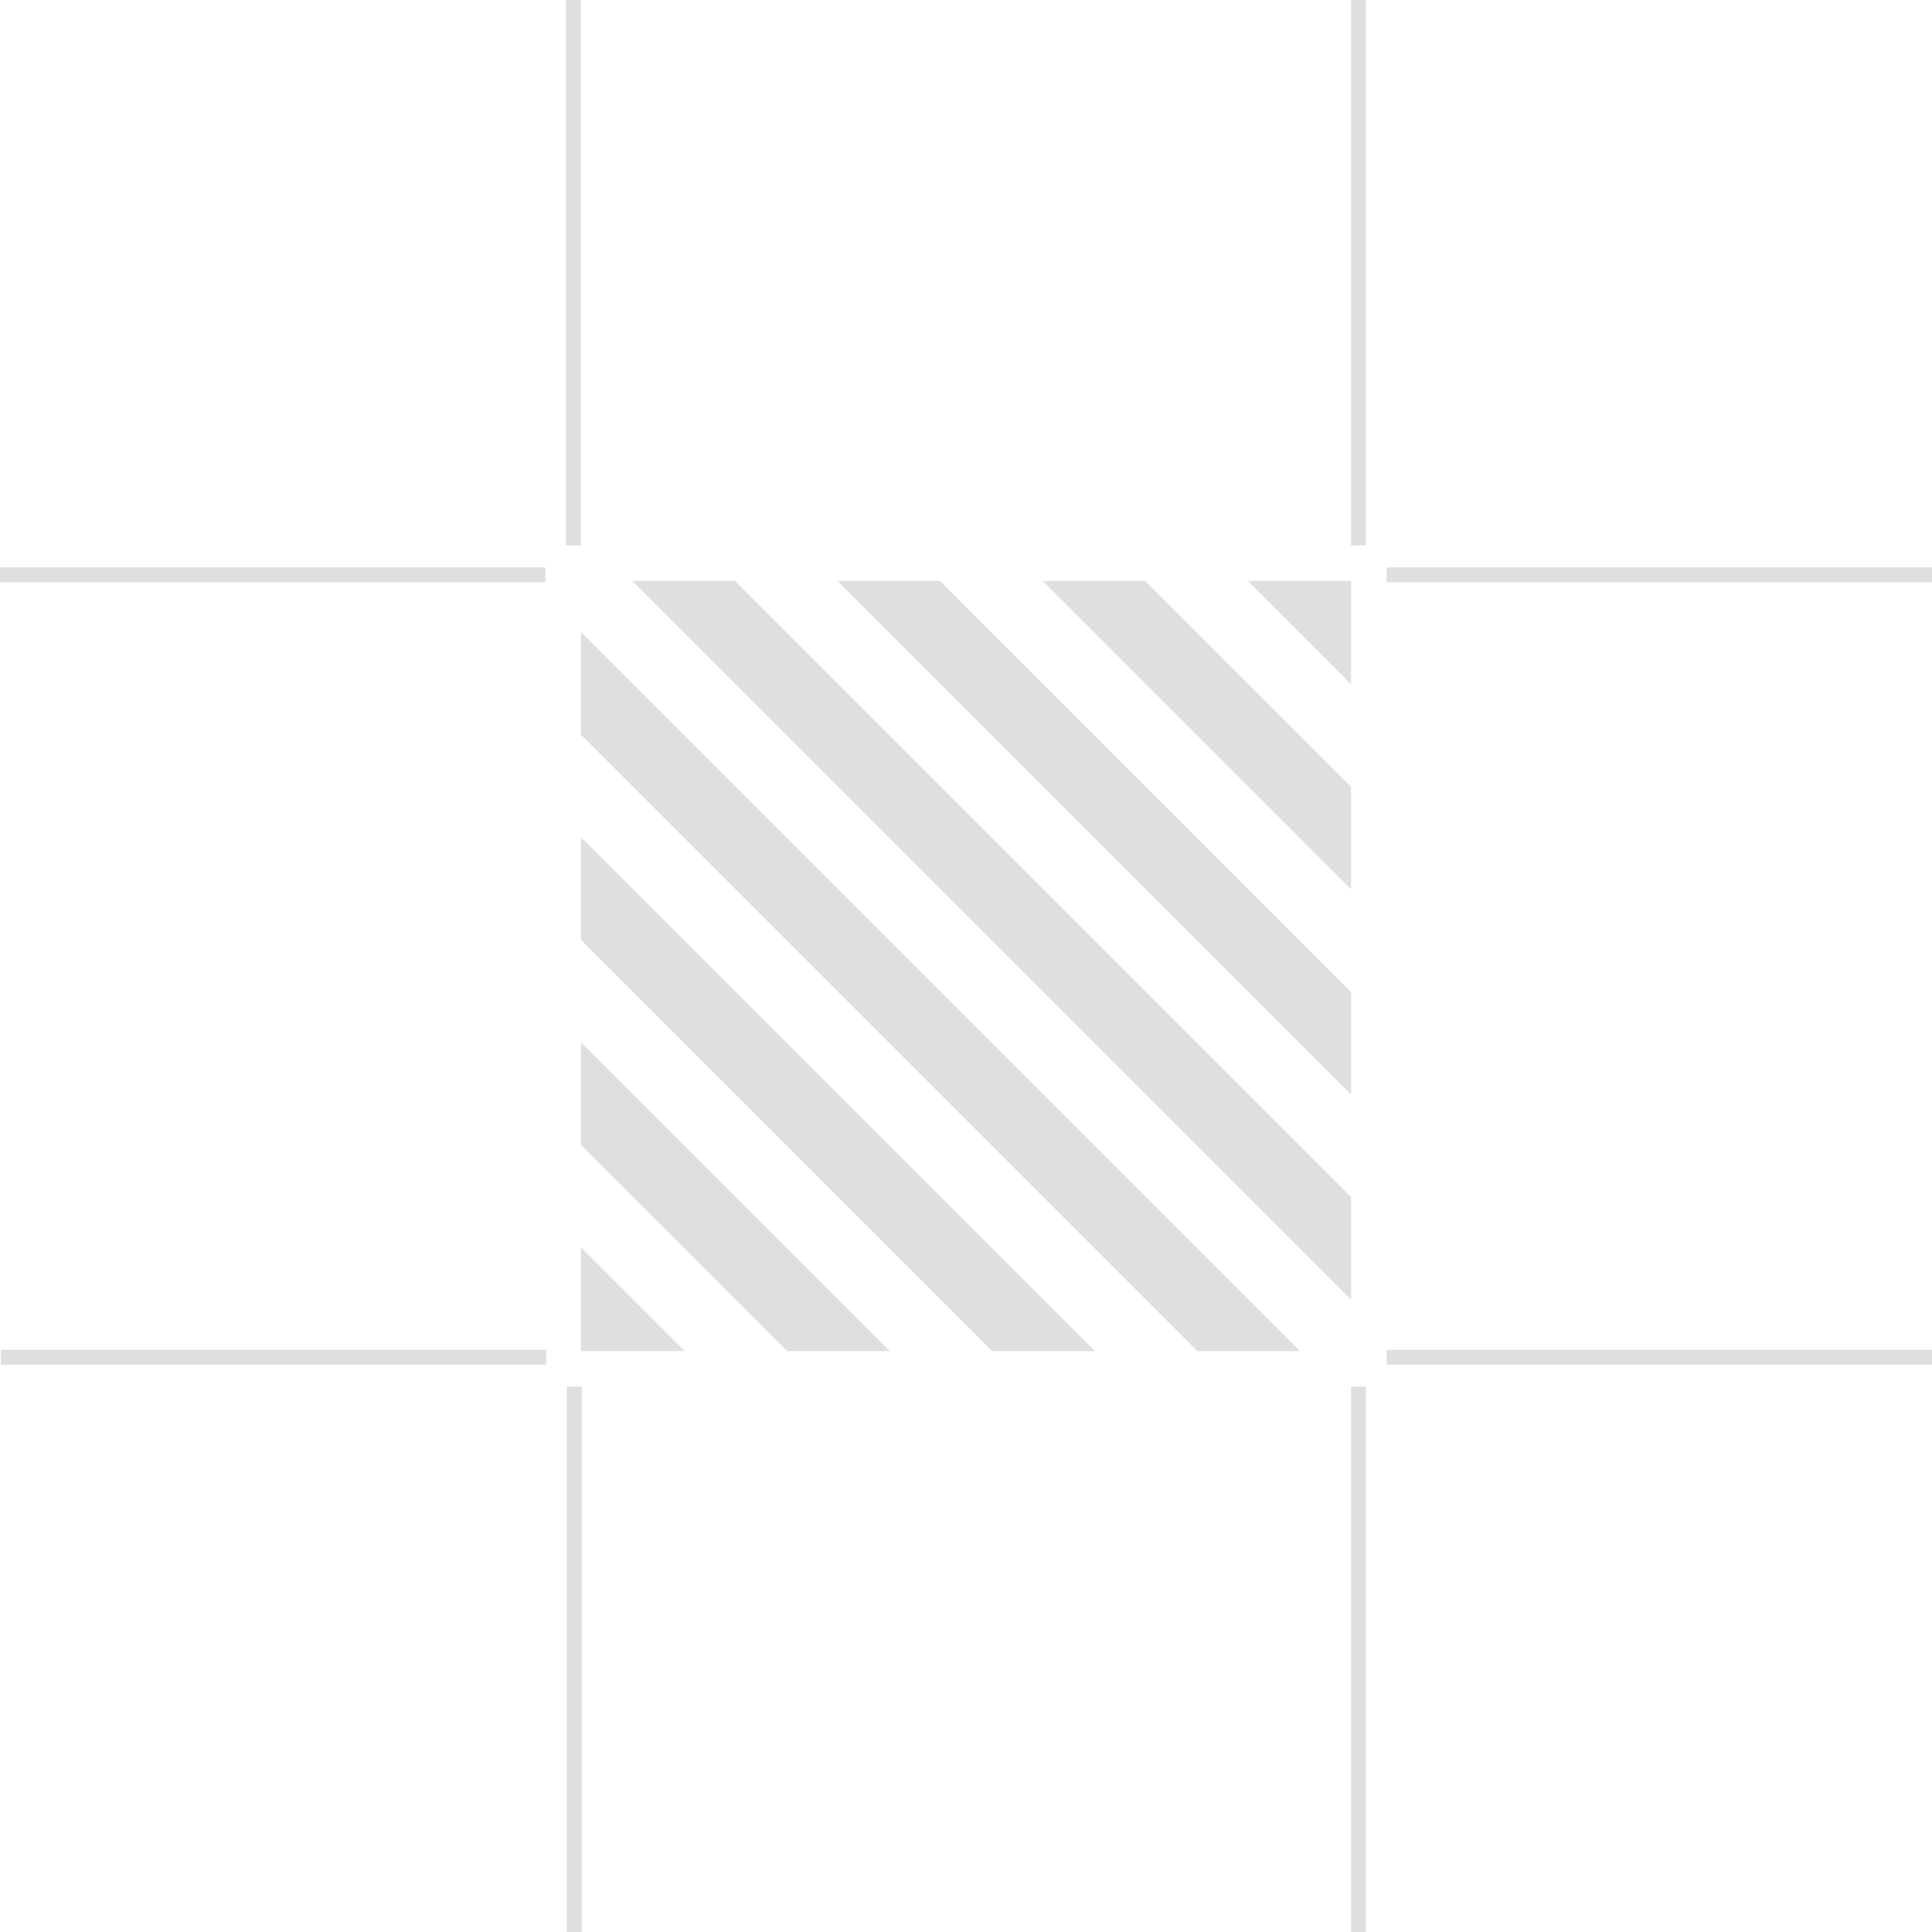
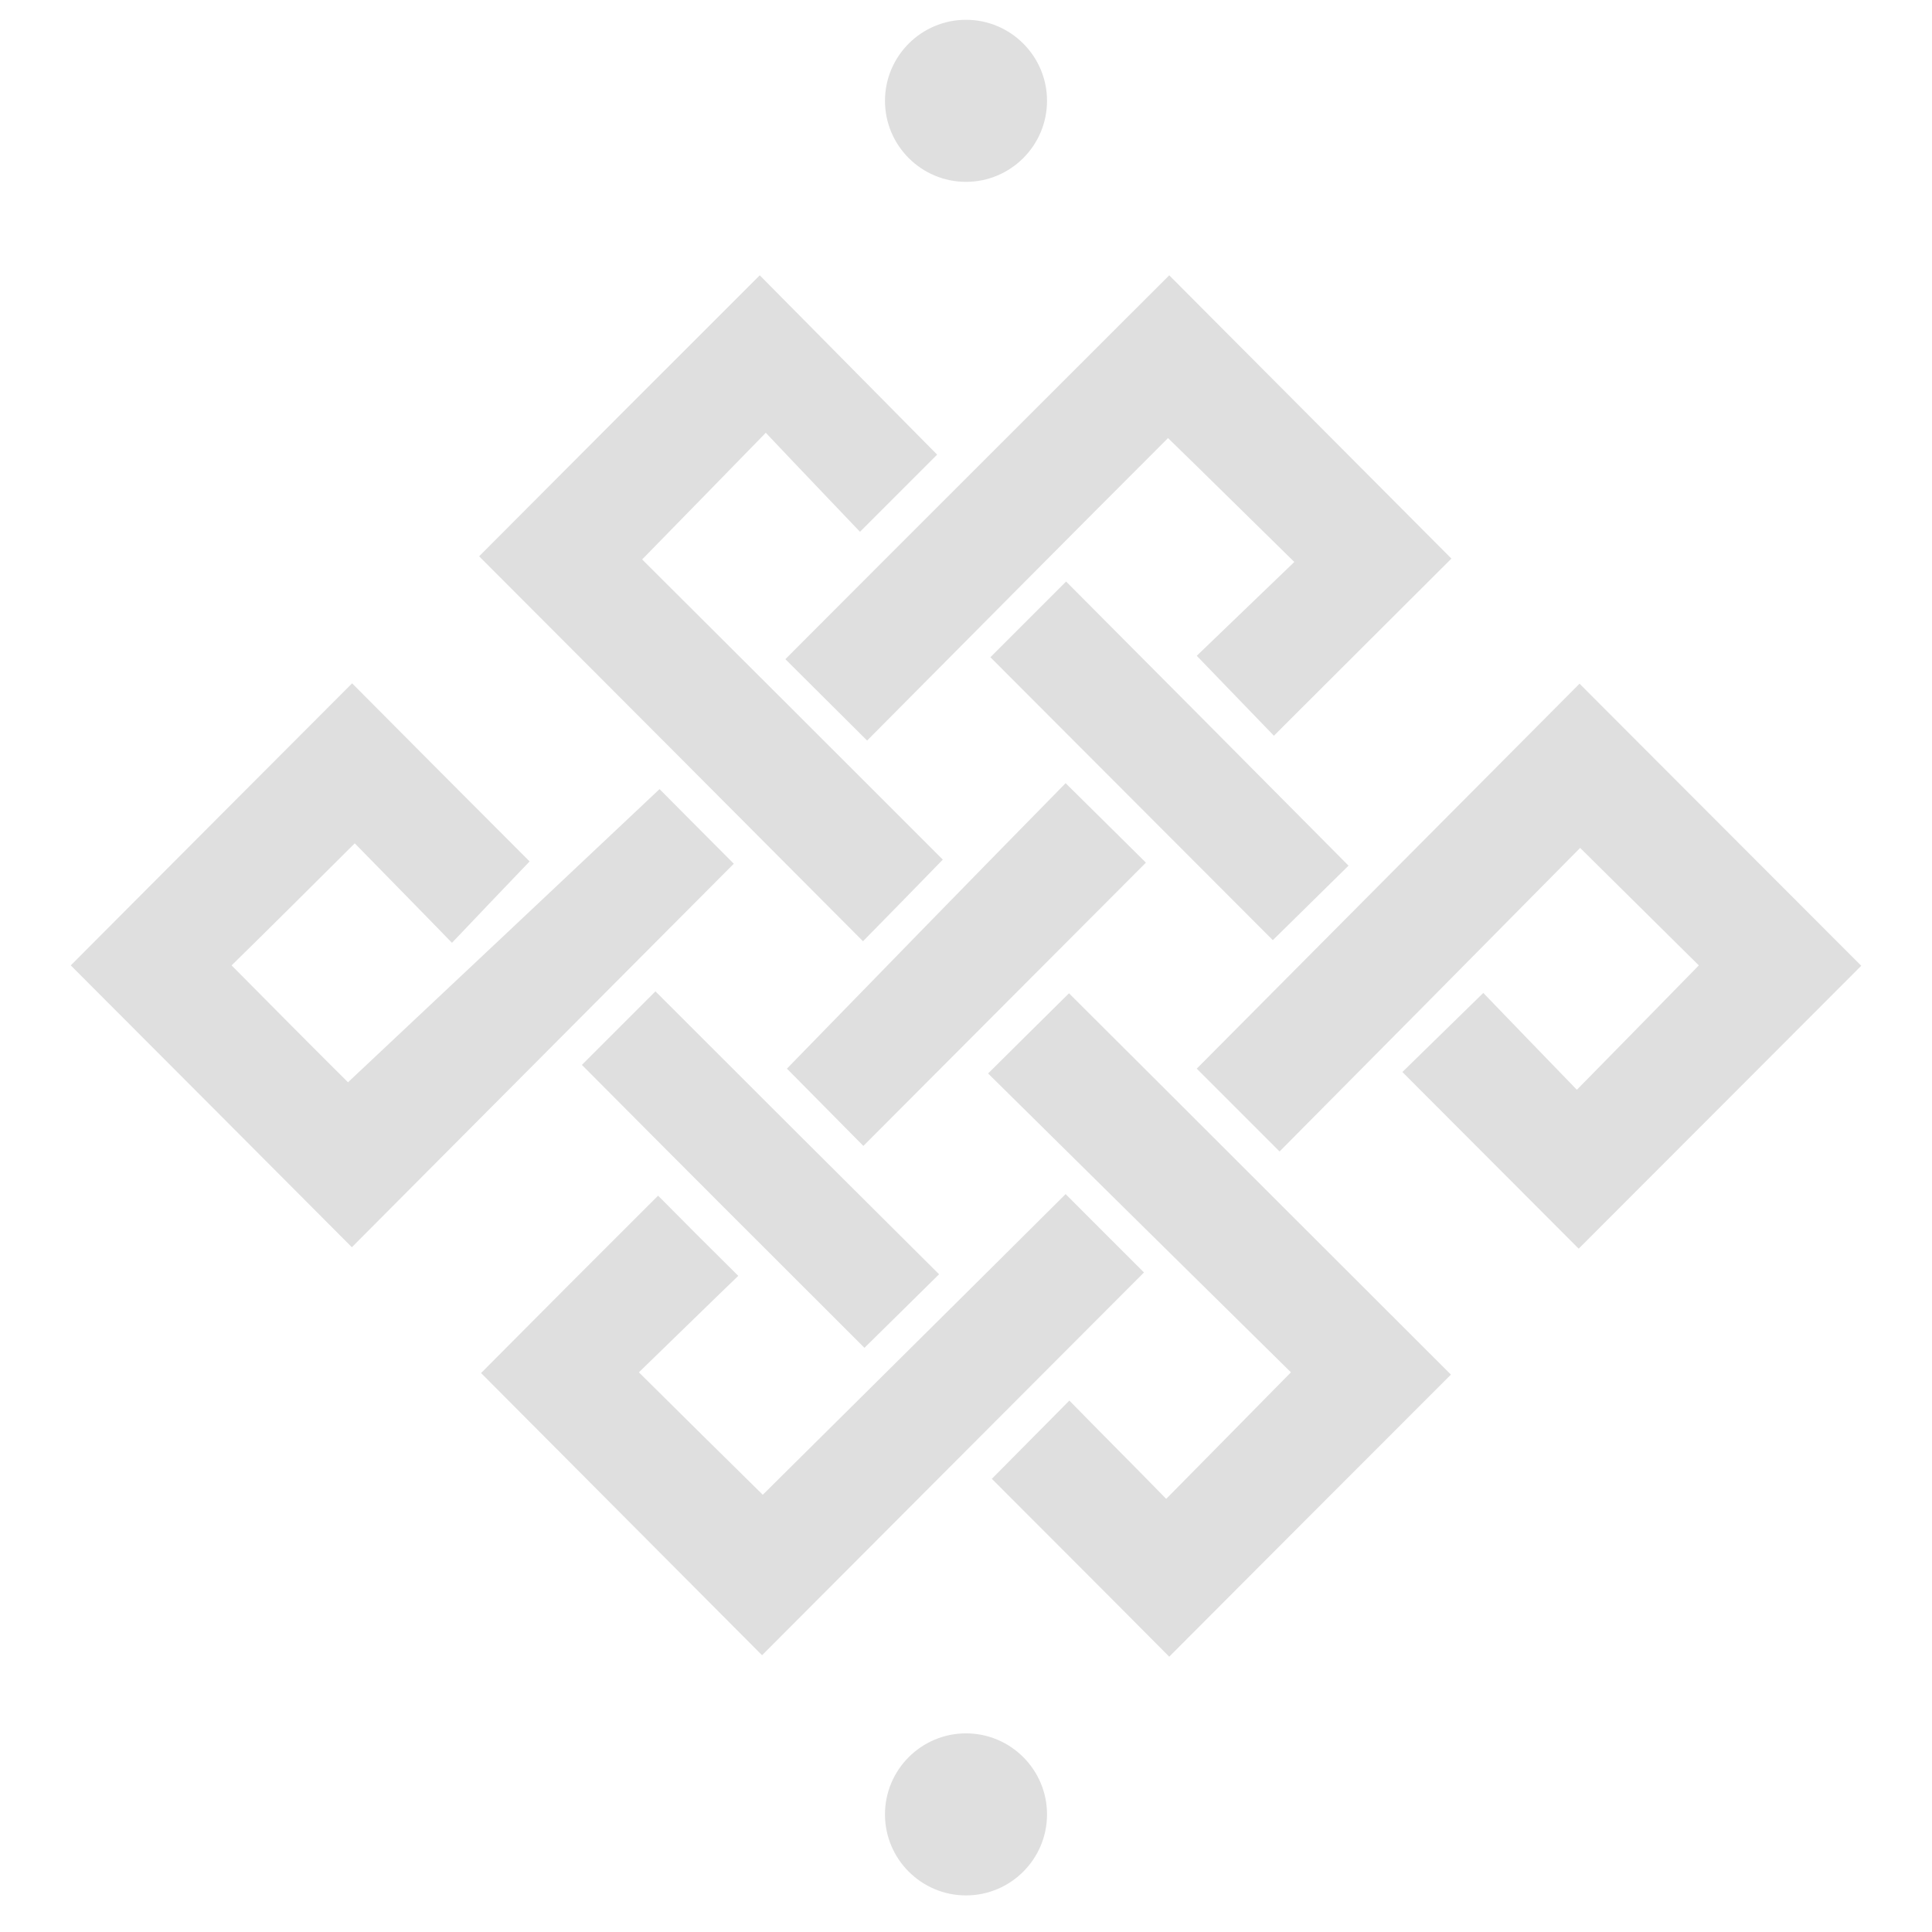
<svg xmlns="http://www.w3.org/2000/svg" width="16" height="16" viewBox="0 0 16 16">
  <defs>
    <style type="text/css">.ColorScheme-Text { color:#dfdfdf; } .ColorScheme-Highlight { color:#5294e2; }</style>
  </defs>
-   <path class="ColorScheme-Text" d="m11.312 16h-0.123v-4.517h0.123v4.517zm-6.494 0h-0.124v-4.517h0.124v4.517zm11.182-4.822v0.123h-4.517v-0.123h4.517zm-11.476 0v0.123h-4.517v-0.123h4.517zm1.146 0.011h-0.85l-9e-3 -9e-3v-0.85l0.859 0.859zm1.698 0h-0.849l-1.708-1.708v-0.849l2.557 2.557zm1.699 0h-0.849l-3.407-3.407v-0.849l4.256 4.256zm1.699 0h-0.85l-5.105-5.105v-0.85l5.955 5.955zm0.423-1.276v0.85l-5.952-5.952h0.85l5.102 5.102zm0-1.698v0.849l-4.253-4.253h0.849l3.404 3.404zm0-1.699v0.849l-2.554-2.554h0.849l1.705 1.705zm0-1.699v0.85l-0.856-0.856h0.85l6e-3 6e-3zm0.294 5e-3v-0.123h4.517v0.123h-4.517zm-6.966 0v-0.123h-4.517v0.123h4.517zm6.795-0.305h-0.123v-4.517h0.123v4.517zm-6.501 0h-0.123v-4.517h0.123v4.517z" style="fill:currentColor" />
+   <path class="ColorScheme-Text" d="m8 14.355c0.37 0 0.671 0.301 0.671 0.671s-0.301 0.671-0.671 0.671-0.671-0.301-0.671-0.671 0.301-0.671 0.671-0.671zm2.691-2.99c-0.833-0.821-1.675-1.651-2.508-2.475 0.227-0.224 0.451-0.449 0.67-0.664 1.046 1.042 2.109 2.106 3.163 3.158-0.773 0.773-1.556 1.556-2.333 2.336-0.483-0.487-0.983-0.986-1.469-1.473 0.206-0.209 0.424-0.427 0.642-0.648 0.259 0.265 0.534 0.539 0.802 0.814 0.356-0.362 0.687-0.695 1.033-1.048zm-6.707 6e-3c0.476-0.48 0.976-0.98 1.466-1.469 0.212 0.215 0.431 0.433 0.664 0.664-0.269 0.259-0.545 0.53-0.823 0.799 0.352 0.349 0.689 0.683 1.026 1.014 0.83-0.824 1.675-1.66 2.508-2.49 0.221 0.222 0.443 0.443 0.649 0.649-1.048 1.051-2.112 2.115-3.163 3.17-0.768-0.771-1.551-1.558-2.327-2.337zm0.835-2.552l0.609-0.609c0.783 0.784 1.569 1.567 2.349 2.343-0.197 0.194-0.411 0.406-0.618 0.609-0.77-0.768-1.553-1.551-2.34-2.343zm5.778 0.717l-0.686-0.686c1.054-1.06 2.115-2.128 3.17-3.188 0.776 0.777 1.56 1.563 2.333 2.336-0.773 0.774-1.557 1.56-2.34 2.343-0.483-0.483-0.973-0.976-1.46-1.463 0.216-0.212 0.437-0.427 0.67-0.655 0.244 0.253 0.509 0.528 0.775 0.802 0.356-0.362 0.686-0.699 1.01-1.03-0.318-0.315-0.642-0.636-0.983-0.973-0.822 0.832-1.659 1.678-2.489 2.514zm-7.715-0.573c0.868-0.815 1.729-1.626 2.58-2.428 0.178 0.178 0.402 0.406 0.615 0.618-1.049 1.052-2.109 2.118-3.163 3.176-0.771-0.774-1.555-1.56-2.328-2.334 0.768-0.77 1.55-1.556 2.33-2.336 0.487 0.49 0.98 0.985 1.47 1.475-0.206 0.215-0.421 0.44-0.643 0.674-0.275-0.284-0.543-0.555-0.805-0.824-0.355 0.353-0.689 0.687-1.02 1.011 0.331 0.334 0.662 0.668 0.964 0.968zm5.943-2.477c0.24 0.236 0.455 0.451 0.665 0.658-0.78 0.783-1.563 1.566-2.34 2.346-0.213-0.215-0.43-0.434-0.633-0.64 0.761-0.782 1.534-1.576 2.308-2.364zm-4.857-1.879c0.767-0.771 1.55-1.554 2.324-2.327 0.489 0.496 0.986 0.995 1.469 1.485l-0.639 0.639c-0.246-0.259-0.515-0.539-0.78-0.82-0.359 0.368-0.687 0.705-1.024 1.049 0.821 0.817 1.66 1.656 2.49 2.486-0.234 0.24-0.449 0.461-0.661 0.676-1.061-1.066-2.122-2.13-3.179-3.188zm7.2 2.562c-0.203 0.199-0.421 0.414-0.627 0.617-0.774-0.776-1.556-1.559-2.339-2.343l0.627-0.627c0.78 0.783 1.562 1.57 2.339 2.353zm-3.987-1.036c-0.244-0.244-0.465-0.462-0.677-0.674 1.057-1.06 2.125-2.125 3.179-3.179 0.777 0.78 1.56 1.566 2.337 2.346-0.477 0.477-0.977 0.973-1.47 1.467-0.202-0.21-0.417-0.431-0.639-0.662 0.252-0.244 0.534-0.512 0.808-0.777-0.366-0.358-0.699-0.689-1.046-1.026-0.82 0.82-1.659 1.666-2.492 2.505zm0.819-5.969c0.37 0 0.671 0.301 0.671 0.671s-0.301 0.671-0.671 0.671-0.671-0.301-0.671-0.671 0.301-0.671 0.671-0.671z" style="fill:currentColor" />
</svg>
